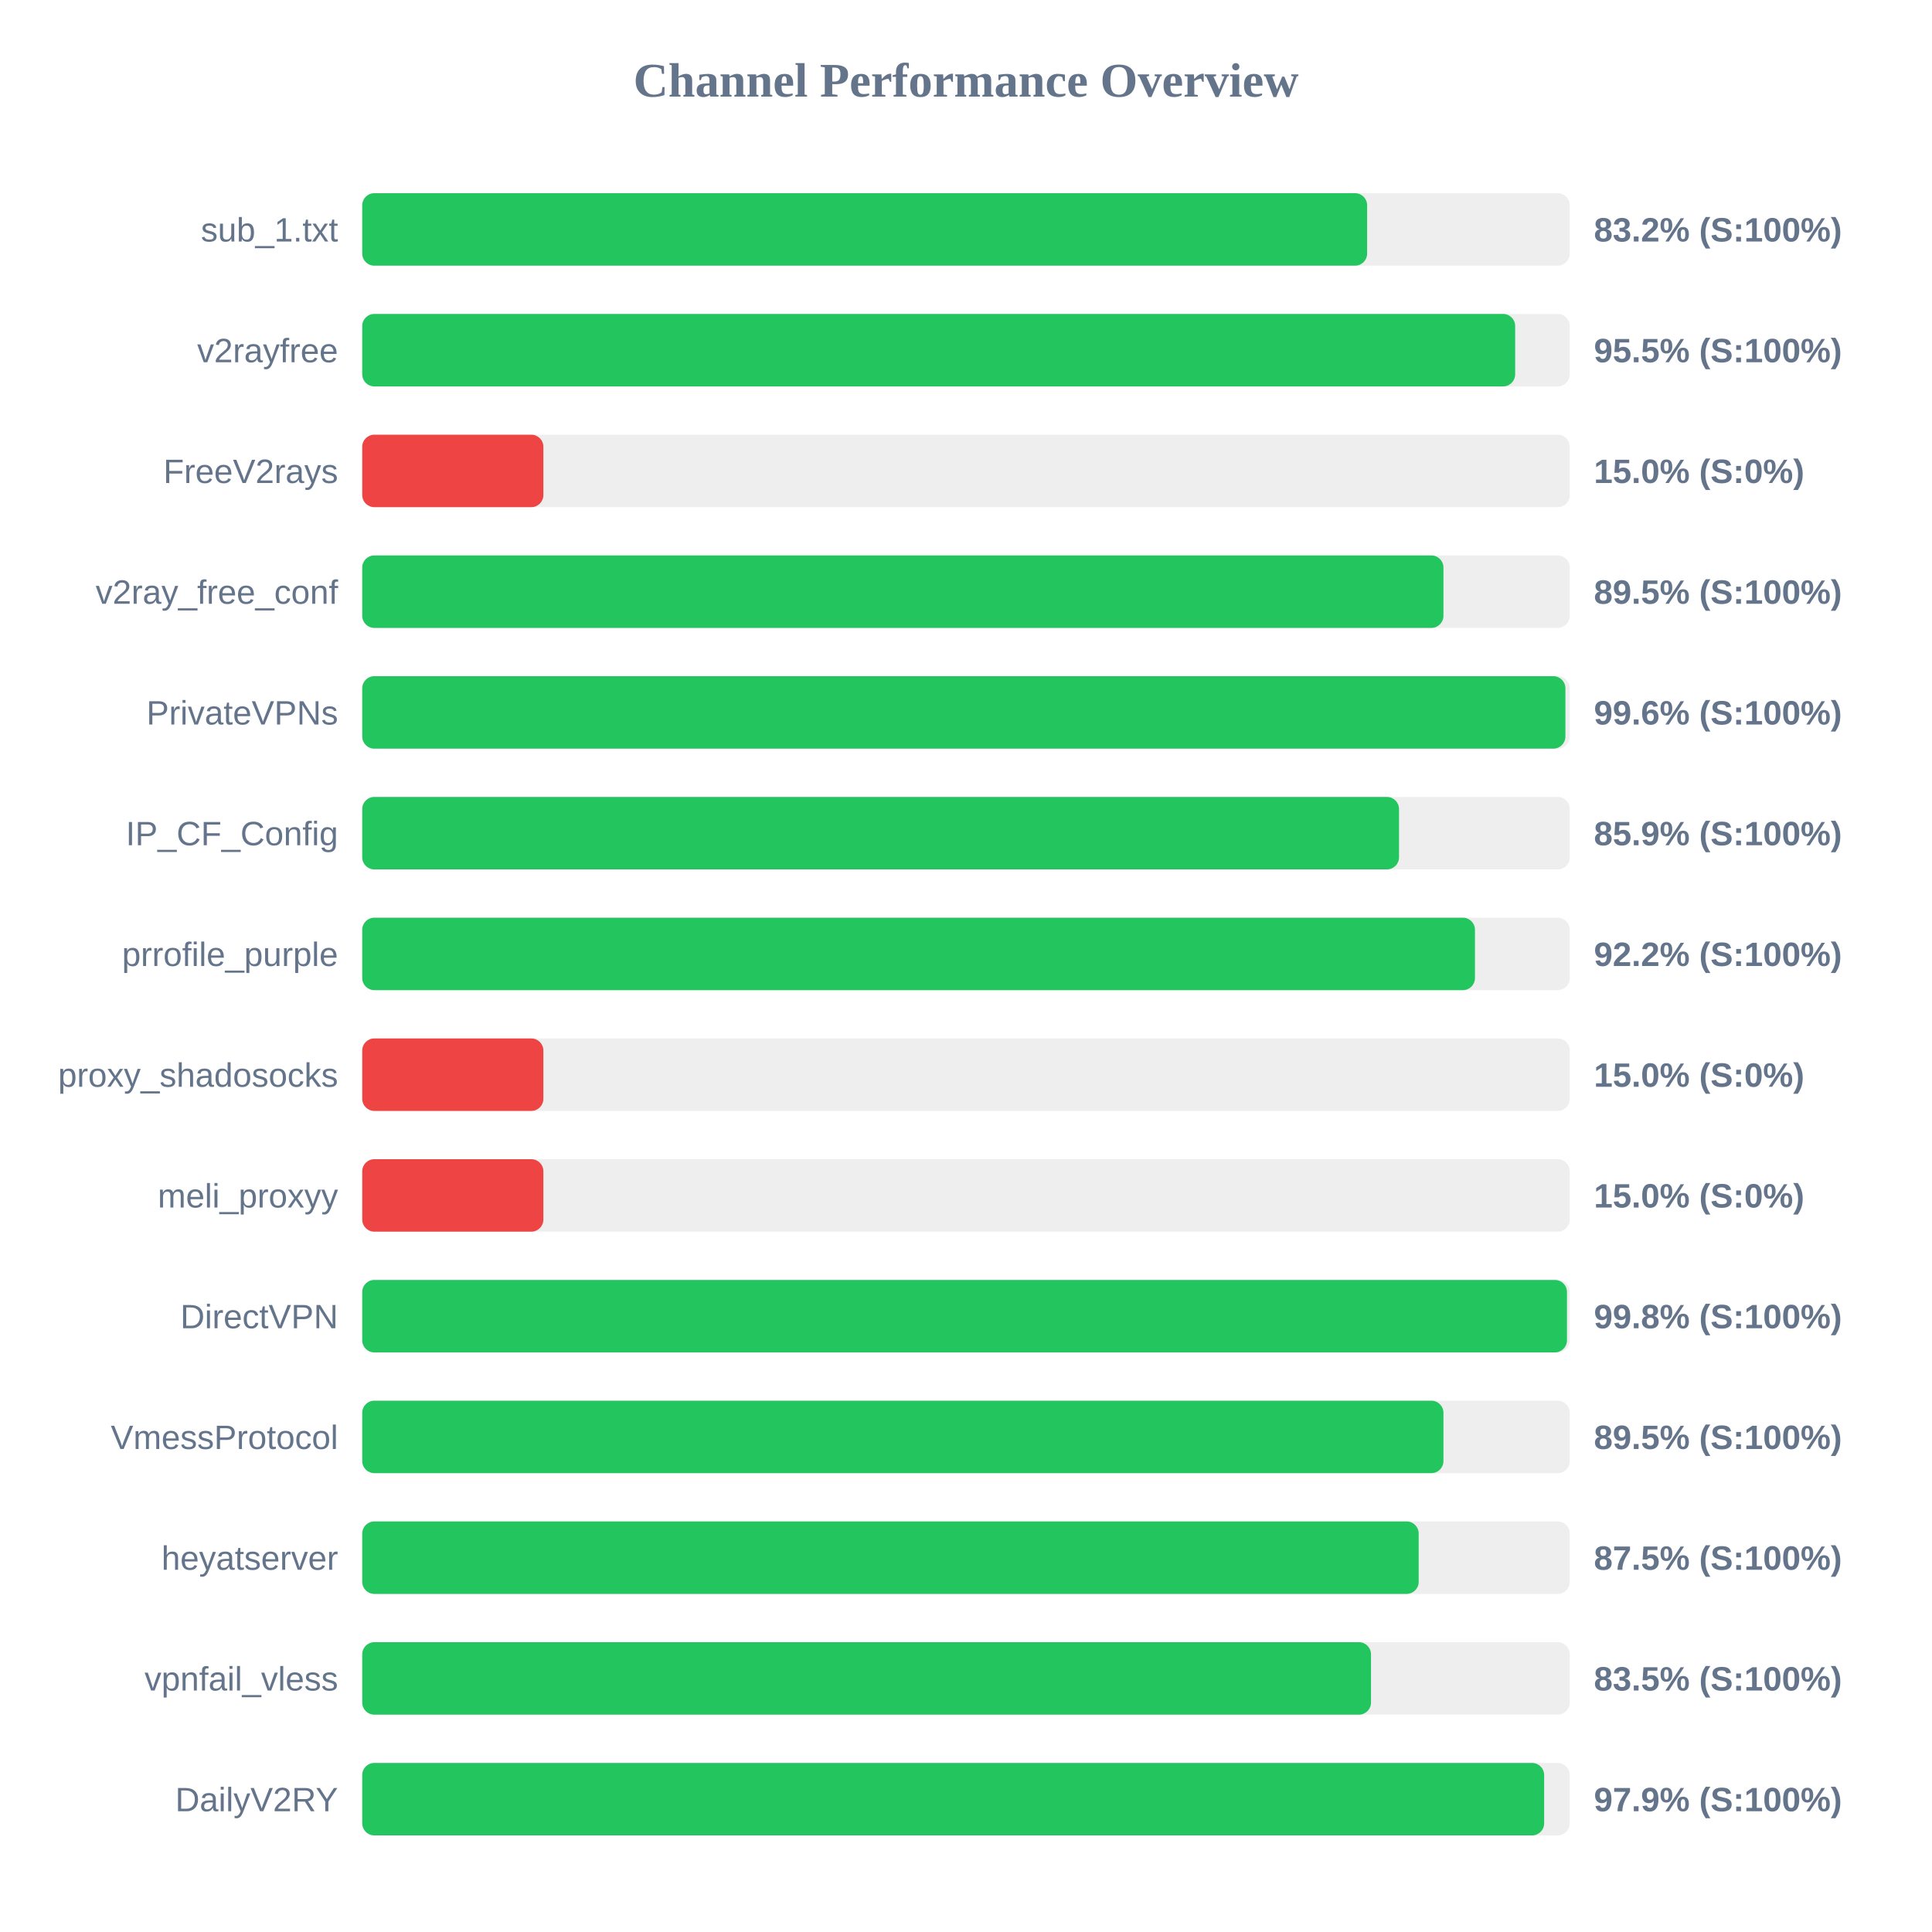
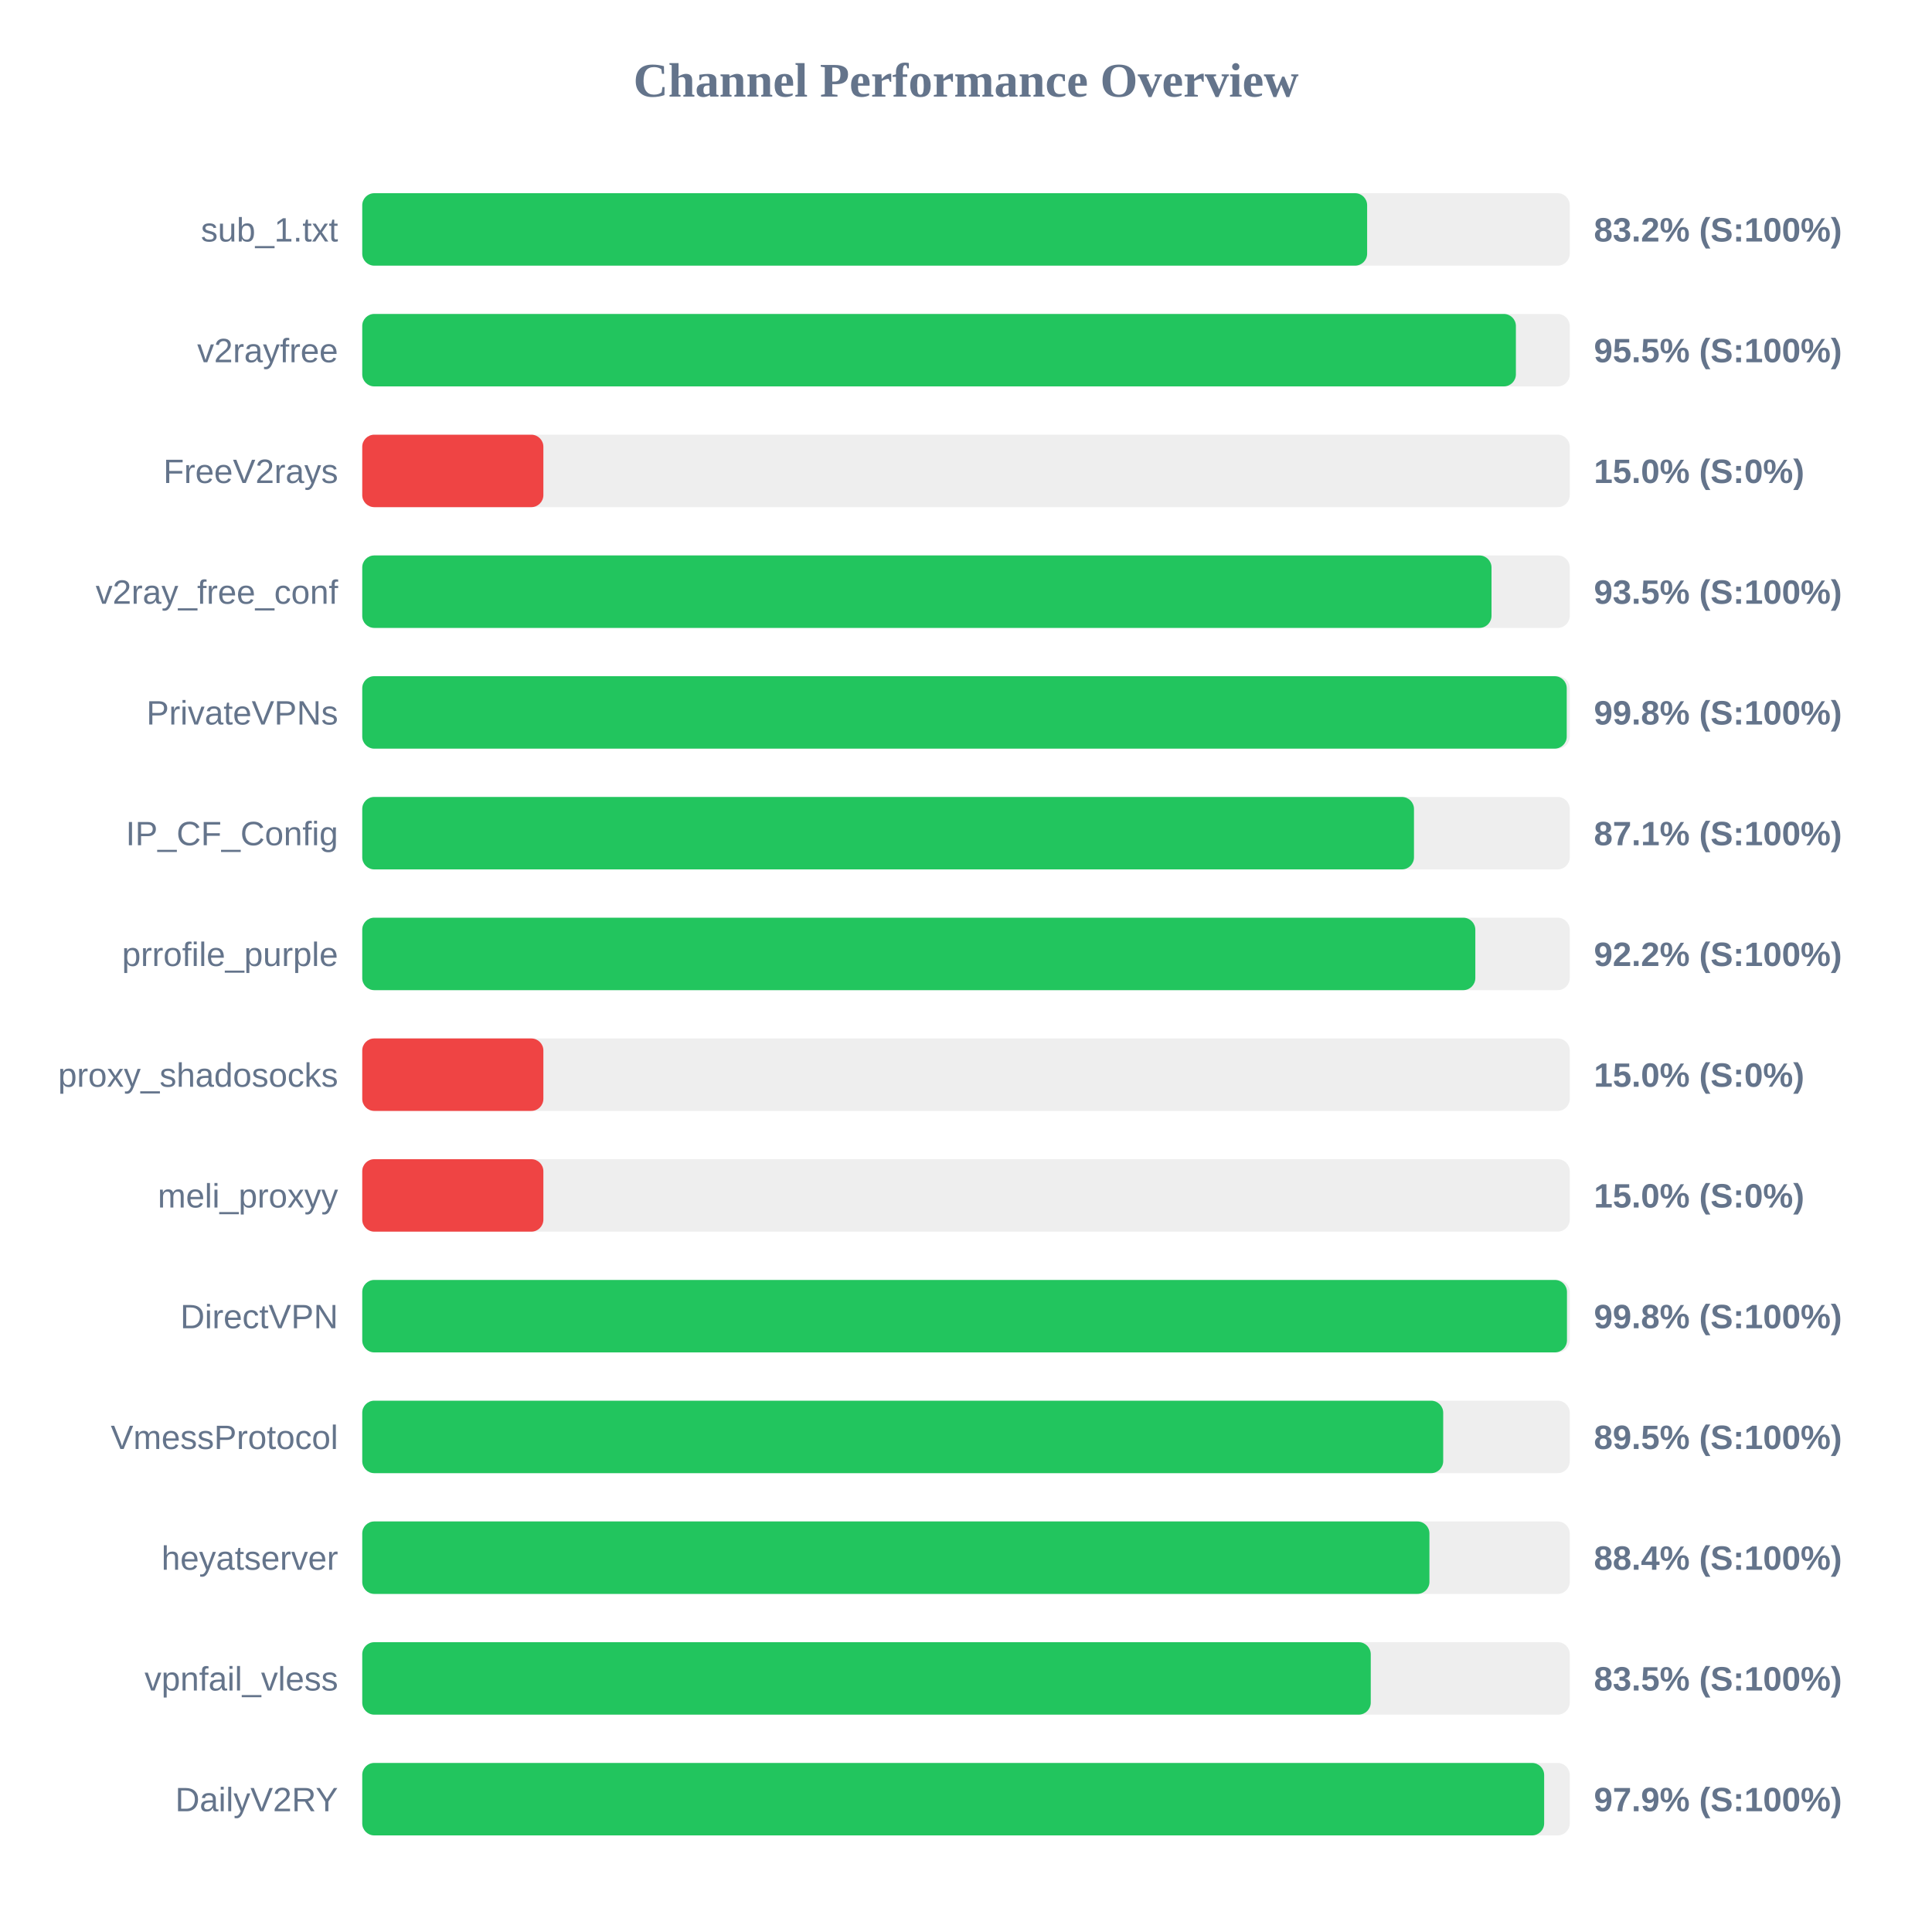
<svg xmlns="http://www.w3.org/2000/svg" width="800" height="800" version="1.1">
  <style>
        .row { font: 14px Arial; fill: #64748b; }
        .score { font: bold 14px Arial; fill: #64748b; }
    </style>
  <text x="400" y="40" text-anchor="middle" font-size="20px" font-weight="bold" fill="#64748b">Channel Performance Overview</text>
  <rect x="150" y="80" width="500" height="30" fill="#eee" rx="5" />
  <rect x="150" y="80" width="416.1" height="30" fill="#22c55e" rx="5" />
  <text x="140" y="100" text-anchor="end" class="row">sub_1.txt</text>
  <text x="660" y="100" text-anchor="start" class="score">83.2% (S:100%)</text>
  <rect x="150" y="130" width="500" height="30" fill="#eee" rx="5" />
-   <rect x="150" y="130" width="477.4" height="30" fill="#22c55e" rx="5" />
+   <rect x="150" y="130" width="477.7" height="30" fill="#22c55e" rx="5" />
  <text x="140" y="150" text-anchor="end" class="row">v2rayfree</text>
  <text x="660" y="150" text-anchor="start" class="score">95.5% (S:100%)</text>
  <rect x="150" y="180" width="500" height="30" fill="#eee" rx="5" />
  <rect x="150" y="180" width="75.0" height="30" fill="#ef4444" rx="5" />
  <text x="140" y="200" text-anchor="end" class="row">FreeV2rays</text>
  <text x="660" y="200" text-anchor="start" class="score">15.0% (S:0%)</text>
  <rect x="150" y="230" width="500" height="30" fill="#eee" rx="5" />
-   <rect x="150" y="230" width="447.7" height="30" fill="#22c55e" rx="5" />
+   <rect x="150" y="230" width="467.6" height="30" fill="#22c55e" rx="5" />
  <text x="140" y="250" text-anchor="end" class="row">v2ray_free_conf</text>
-   <text x="660" y="250" text-anchor="start" class="score">89.5% (S:100%)</text>
+   <text x="660" y="250" text-anchor="start" class="score">93.5% (S:100%)</text>
  <rect x="150" y="280" width="500" height="30" fill="#eee" rx="5" />
-   <rect x="150" y="280" width="498.2" height="30" fill="#22c55e" rx="5" />
+   <rect x="150" y="280" width="498.75" height="30" fill="#22c55e" rx="5" />
  <text x="140" y="300" text-anchor="end" class="row">PrivateVPNs</text>
-   <text x="660" y="300" text-anchor="start" class="score">99.6% (S:100%)</text>
+   <text x="660" y="300" text-anchor="start" class="score">99.8% (S:100%)</text>
  <rect x="150" y="330" width="500" height="30" fill="#eee" rx="5" />
-   <rect x="150" y="330" width="429.3" height="30" fill="#22c55e" rx="5" />
+   <rect x="150" y="330" width="435.5" height="30" fill="#22c55e" rx="5" />
  <text x="140" y="350" text-anchor="end" class="row">IP_CF_Config</text>
-   <text x="660" y="350" text-anchor="start" class="score">85.9% (S:100%)</text>
+   <text x="660" y="350" text-anchor="start" class="score">87.1% (S:100%)</text>
  <rect x="150" y="380" width="500" height="30" fill="#eee" rx="5" />
-   <rect x="150" y="380" width="460.75" height="30" fill="#22c55e" rx="5" />
+   <rect x="150" y="380" width="460.9" height="30" fill="#22c55e" rx="5" />
  <text x="140" y="400" text-anchor="end" class="row">prrofile_purple</text>
  <text x="660" y="400" text-anchor="start" class="score">92.2% (S:100%)</text>
  <rect x="150" y="430" width="500" height="30" fill="#eee" rx="5" />
  <rect x="150" y="430" width="75.0" height="30" fill="#ef4444" rx="5" />
  <text x="140" y="450" text-anchor="end" class="row">proxy_shadosocks</text>
  <text x="660" y="450" text-anchor="start" class="score">15.0% (S:0%)</text>
  <rect x="150" y="480" width="500" height="30" fill="#eee" rx="5" />
  <rect x="150" y="480" width="75.0" height="30" fill="#ef4444" rx="5" />
  <text x="140" y="500" text-anchor="end" class="row">meli_proxyy</text>
  <text x="660" y="500" text-anchor="start" class="score">15.0% (S:0%)</text>
  <rect x="150" y="530" width="500" height="30" fill="#eee" rx="5" />
  <rect x="150" y="530" width="498.85" height="30" fill="#22c55e" rx="5" />
  <text x="140" y="550" text-anchor="end" class="row">DirectVPN</text>
  <text x="660" y="550" text-anchor="start" class="score">99.8% (S:100%)</text>
  <rect x="150" y="580" width="500" height="30" fill="#eee" rx="5" />
-   <rect x="150" y="580" width="447.7" height="30" fill="#22c55e" rx="5" />
+   <rect x="150" y="580" width="447.6" height="30" fill="#22c55e" rx="5" />
  <text x="140" y="600" text-anchor="end" class="row">VmessProtocol</text>
  <text x="660" y="600" text-anchor="start" class="score">89.5% (S:100%)</text>
  <rect x="150" y="630" width="500" height="30" fill="#eee" rx="5" />
-   <rect x="150" y="630" width="437.45" height="30" fill="#22c55e" rx="5" />
+   <rect x="150" y="630" width="441.9" height="30" fill="#22c55e" rx="5" />
  <text x="140" y="650" text-anchor="end" class="row">heyatserver</text>
-   <text x="660" y="650" text-anchor="start" class="score">87.5% (S:100%)</text>
+   <text x="660" y="650" text-anchor="start" class="score">88.4% (S:100%)</text>
  <rect x="150" y="680" width="500" height="30" fill="#eee" rx="5" />
-   <rect x="150" y="680" width="417.7" height="30" fill="#22c55e" rx="5" />
+   <rect x="150" y="680" width="417.6" height="30" fill="#22c55e" rx="5" />
  <text x="140" y="700" text-anchor="end" class="row">vpnfail_vless</text>
  <text x="660" y="700" text-anchor="start" class="score">83.5% (S:100%)</text>
  <rect x="150" y="730" width="500" height="30" fill="#eee" rx="5" />
  <rect x="150" y="730" width="489.4" height="30" fill="#22c55e" rx="5" />
  <text x="140" y="750" text-anchor="end" class="row">DailyV2RY</text>
  <text x="660" y="750" text-anchor="start" class="score">97.9% (S:100%)</text>
</svg>
